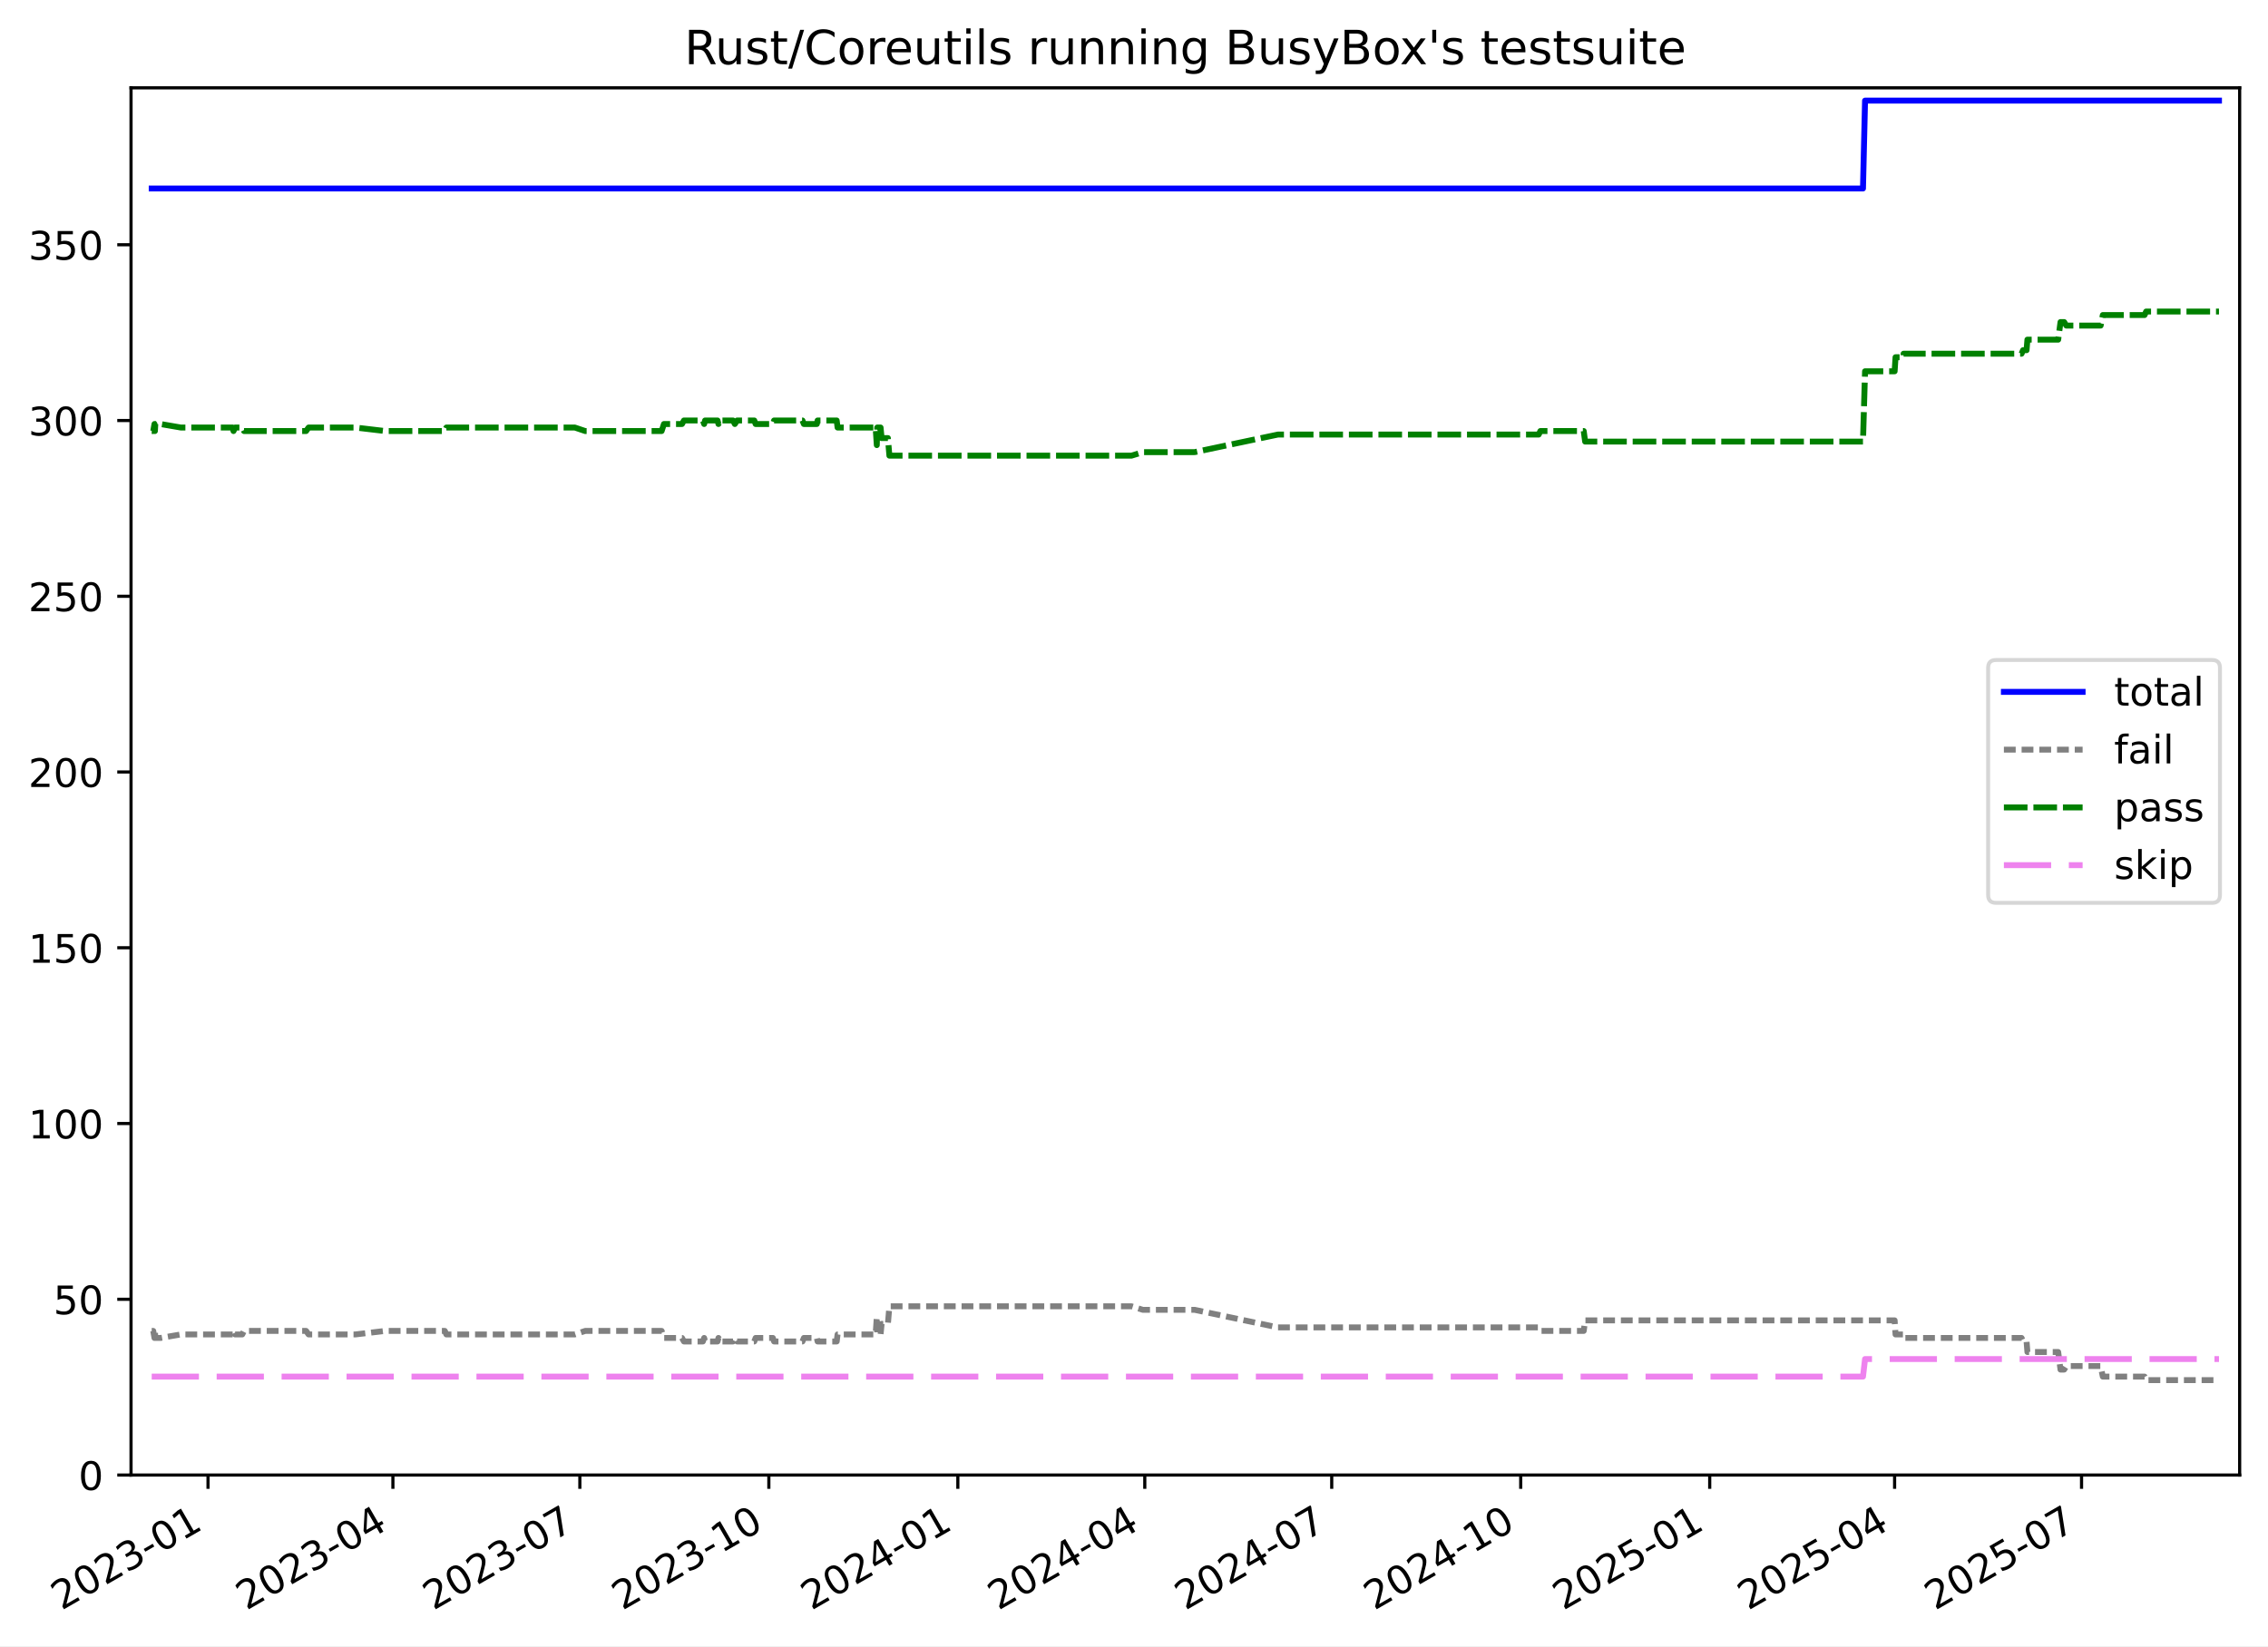
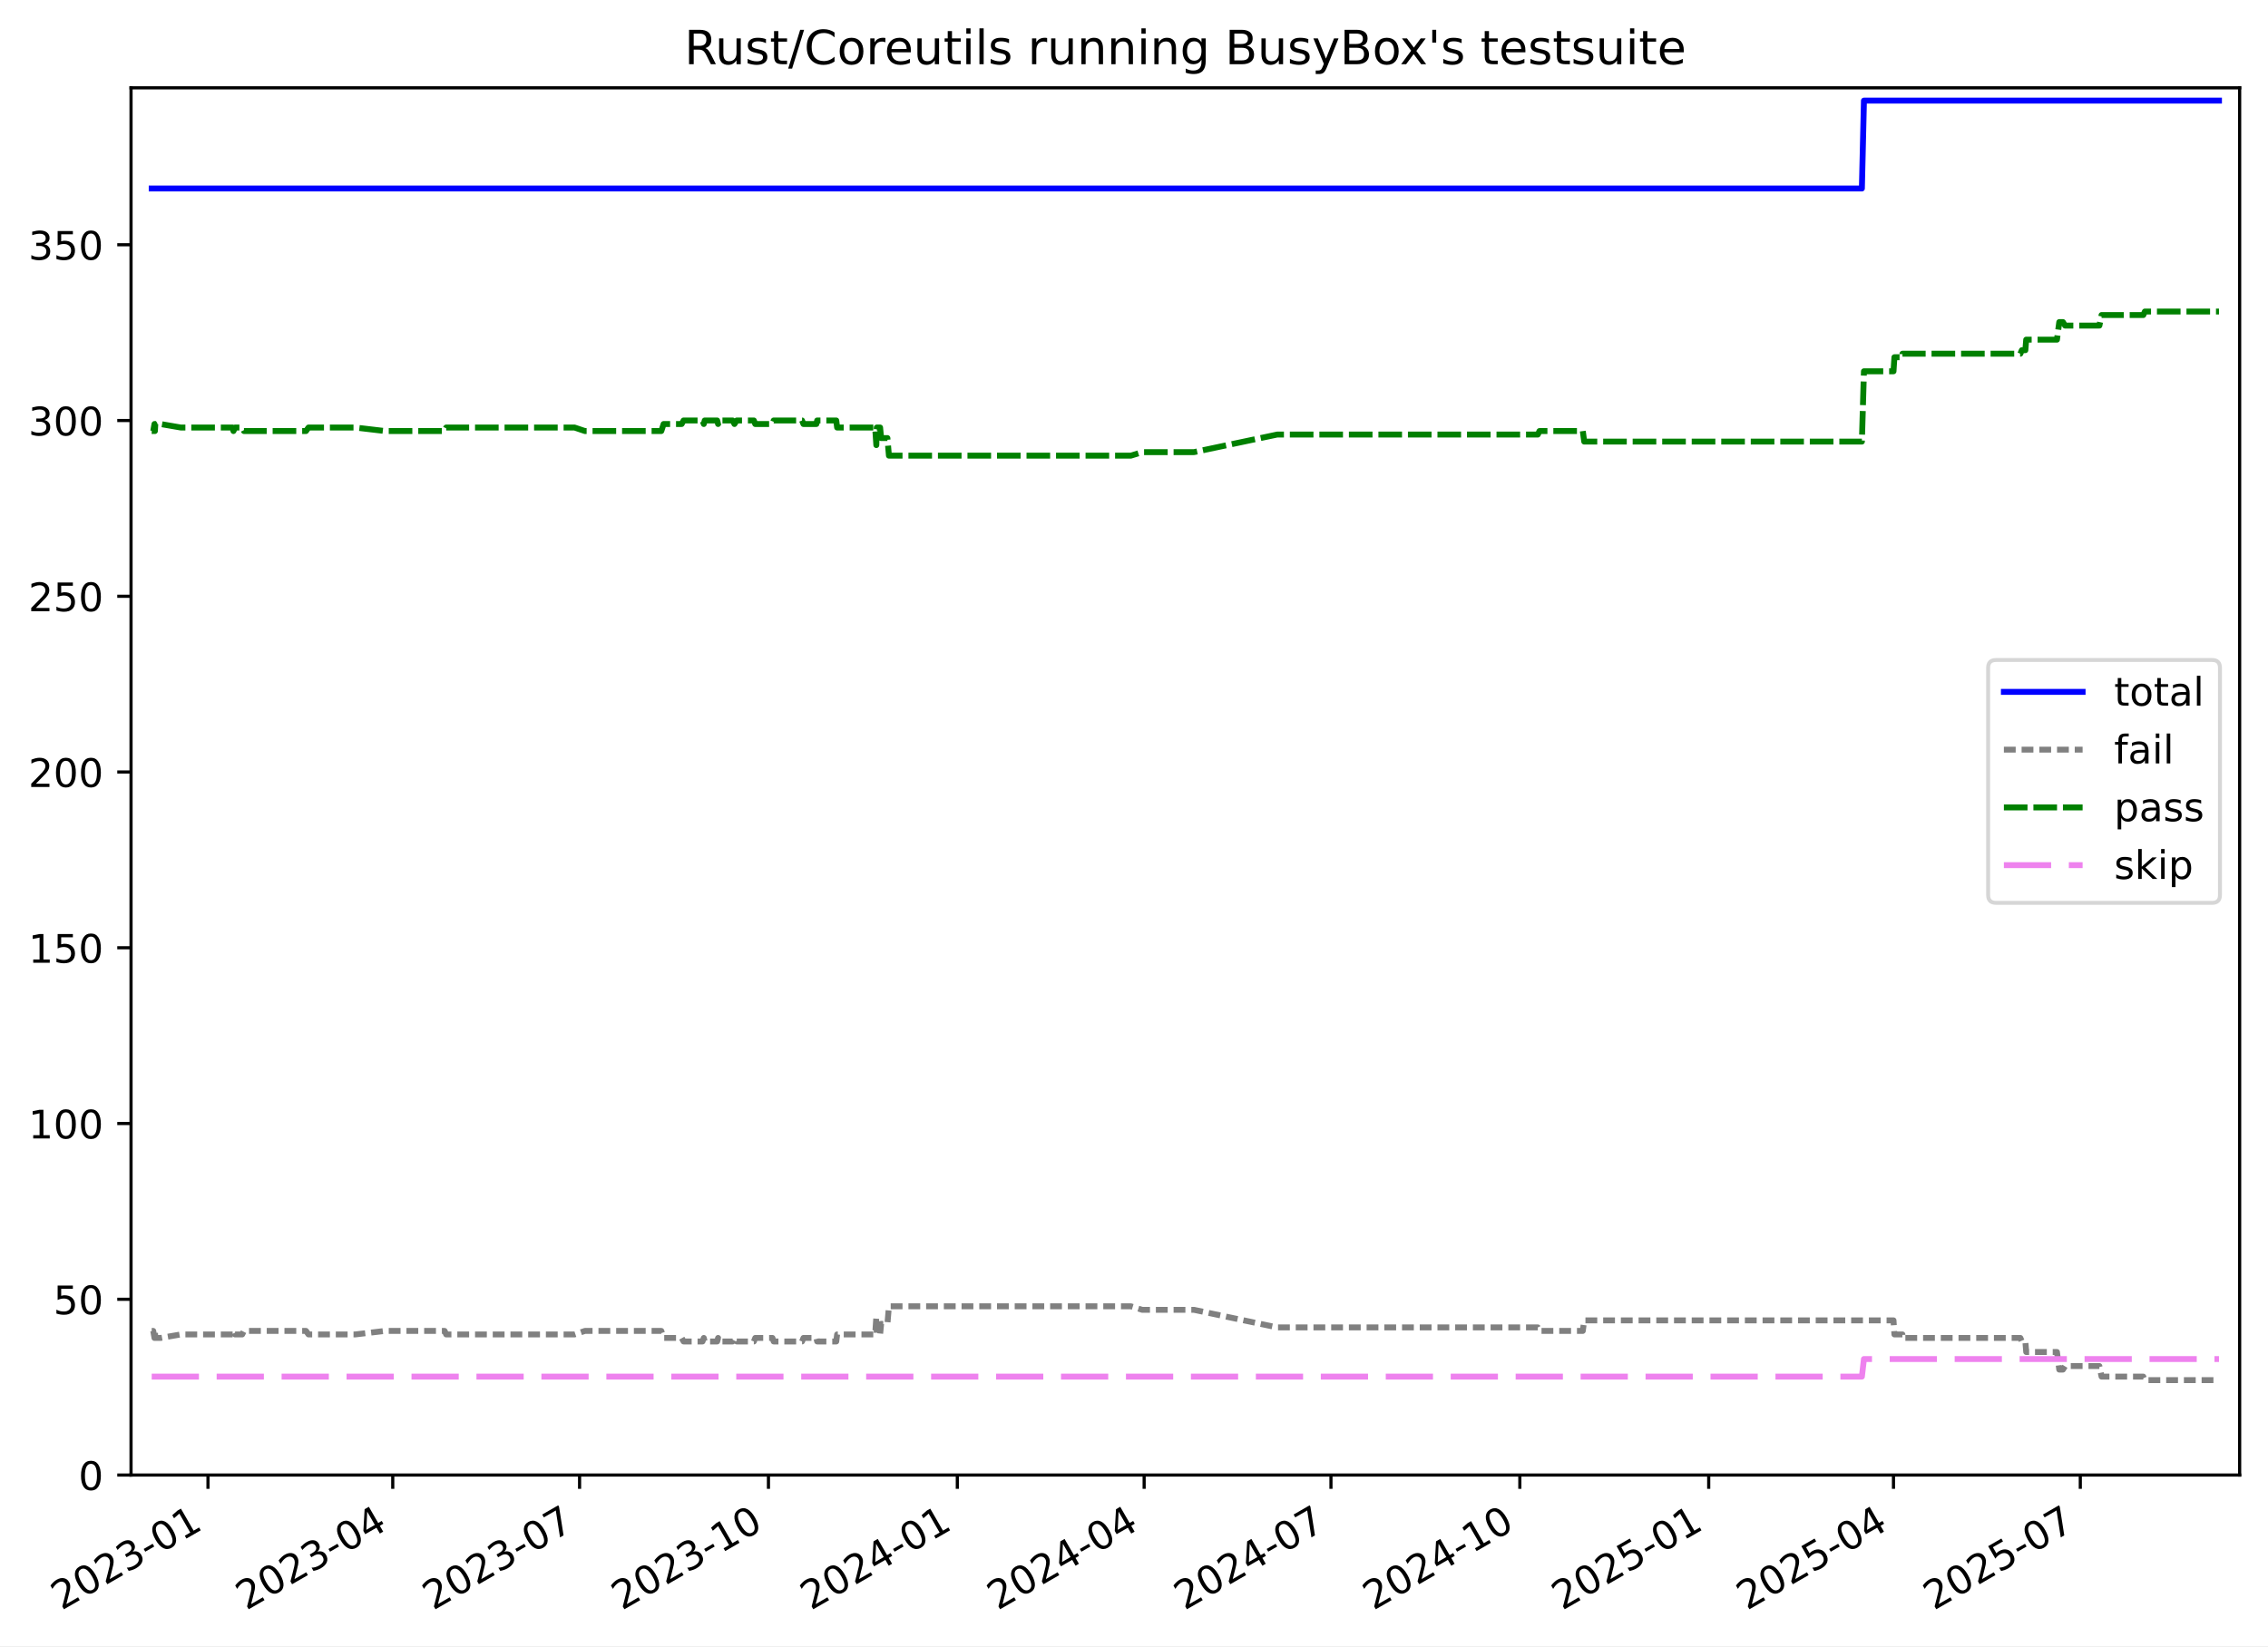
<svg xmlns="http://www.w3.org/2000/svg" xmlns:xlink="http://www.w3.org/1999/xlink" width="576.168pt" height="418.303pt" viewBox="0 0 576.168 418.303" version="1.1">
  <defs>
    <style type="text/css">*{stroke-linejoin: round; stroke-linecap: butt}</style>
  </defs>
  <g id="figure_1">
    <g id="patch_1">
      <path d="M -0 418.303  L 576.168 418.303  L 576.168 0  L -0 0  z " style="fill: #ffffff" />
    </g>
    <g id="axes_1">
      <g id="patch_2">
        <path d="M 33.288 374.83  L 568.967 374.83  L 568.967 22.318  L 33.288 22.318  z " style="fill: #ffffff" />
      </g>
      <g id="matplotlib.axis_1">
        <g id="xtick_1">
          <g id="line2d_1">
            <defs>
-               <path id="m6990b25d47" d="M 0 0  L 0 3.5  " style="stroke: #000000; stroke-width: 0.8" />
+               <path id="m000e7c665e" d="M 0 0  L 0 3.5  " style="stroke: #000000; stroke-width: 0.8" />
            </defs>
            <g>
-               <use xlink:href="#m6990b25d47" x="52.845" y="374.83" style="stroke: #000000; stroke-width: 0.8" />
+               <use xlink:href="#m000e7c665e" x="52.836" y="374.83" style="stroke: #000000; stroke-width: 0.8" />
            </g>
          </g>
          <g id="text_1">
-             <g transform="translate(15.62043 409.302) rotate(-30) scale(0.1 -0.1)">
+             <g transform="translate(15.61121 409.302) rotate(-30) scale(0.1 -0.1)">
              <defs>
                <path id="DejaVuSans-32" d="M 1228 531  L 3431 531  L 3431 0  L 469 0  L 469 531  Q 828 903 1448 1529  Q 2069 2156 2228 2338  Q 2531 2678 2651 2914  Q 2772 3150 2772 3378  Q 2772 3750 2511 3984  Q 2250 4219 1831 4219  Q 1534 4219 1204 4116  Q 875 4013 500 3803  L 500 4441  Q 881 4594 1212 4672  Q 1544 4750 1819 4750  Q 2544 4750 2975 4387  Q 3406 4025 3406 3419  Q 3406 3131 3298 2873  Q 3191 2616 2906 2266  Q 2828 2175 2409 1742  Q 1991 1309 1228 531  z " transform="scale(0.015625)" />
                <path id="DejaVuSans-30" d="M 2034 4250  Q 1547 4250 1301 3770  Q 1056 3291 1056 2328  Q 1056 1369 1301 889  Q 1547 409 2034 409  Q 2525 409 2770 889  Q 3016 1369 3016 2328  Q 3016 3291 2770 3770  Q 2525 4250 2034 4250  z M 2034 4750  Q 2819 4750 3233 4129  Q 3647 3509 3647 2328  Q 3647 1150 3233 529  Q 2819 -91 2034 -91  Q 1250 -91 836 529  Q 422 1150 422 2328  Q 422 3509 836 4129  Q 1250 4750 2034 4750  z " transform="scale(0.015625)" />
                <path id="DejaVuSans-33" d="M 2597 2516  Q 3050 2419 3304 2112  Q 3559 1806 3559 1356  Q 3559 666 3084 287  Q 2609 -91 1734 -91  Q 1441 -91 1130 -33  Q 819 25 488 141  L 488 750  Q 750 597 1062 519  Q 1375 441 1716 441  Q 2309 441 2620 675  Q 2931 909 2931 1356  Q 2931 1769 2642 2001  Q 2353 2234 1838 2234  L 1294 2234  L 1294 2753  L 1863 2753  Q 2328 2753 2575 2939  Q 2822 3125 2822 3475  Q 2822 3834 2567 4026  Q 2313 4219 1838 4219  Q 1578 4219 1281 4162  Q 984 4106 628 3988  L 628 4550  Q 988 4650 1302 4700  Q 1616 4750 1894 4750  Q 2613 4750 3031 4423  Q 3450 4097 3450 3541  Q 3450 3153 3228 2886  Q 3006 2619 2597 2516  z " transform="scale(0.015625)" />
                <path id="DejaVuSans-2d" d="M 313 2009  L 1997 2009  L 1997 1497  L 313 1497  L 313 2009  z " transform="scale(0.015625)" />
                <path id="DejaVuSans-31" d="M 794 531  L 1825 531  L 1825 4091  L 703 3866  L 703 4441  L 1819 4666  L 2450 4666  L 2450 531  L 3481 531  L 3481 0  L 794 0  L 794 531  z " transform="scale(0.015625)" />
              </defs>
              <use xlink:href="#DejaVuSans-32" />
              <use xlink:href="#DejaVuSans-30" x="63.623" />
              <use xlink:href="#DejaVuSans-32" x="127.246" />
              <use xlink:href="#DejaVuSans-33" x="190.869" />
              <use xlink:href="#DejaVuSans-2d" x="254.492" />
              <use xlink:href="#DejaVuSans-30" x="290.576" />
              <use xlink:href="#DejaVuSans-31" x="354.199" />
            </g>
          </g>
        </g>
        <g id="xtick_2">
          <g id="line2d_2">
            <g>
-               <use xlink:href="#m6990b25d47" x="99.815" y="374.83" style="stroke: #000000; stroke-width: 0.8" />
+               <use xlink:href="#m000e7c665e" x="99.775" y="374.83" style="stroke: #000000; stroke-width: 0.8" />
            </g>
          </g>
          <g id="text_2">
-             <g transform="translate(62.58971 409.302) rotate(-30) scale(0.1 -0.1)">
+             <g transform="translate(62.55026 409.302) rotate(-30) scale(0.1 -0.1)">
              <defs>
                <path id="DejaVuSans-34" d="M 2419 4116  L 825 1625  L 2419 1625  L 2419 4116  z M 2253 4666  L 3047 4666  L 3047 1625  L 3713 1625  L 3713 1100  L 3047 1100  L 3047 0  L 2419 0  L 2419 1100  L 313 1100  L 313 1709  L 2253 4666  z " transform="scale(0.015625)" />
              </defs>
              <use xlink:href="#DejaVuSans-32" />
              <use xlink:href="#DejaVuSans-30" x="63.623" />
              <use xlink:href="#DejaVuSans-32" x="127.246" />
              <use xlink:href="#DejaVuSans-33" x="190.869" />
              <use xlink:href="#DejaVuSans-2d" x="254.492" />
              <use xlink:href="#DejaVuSans-30" x="290.576" />
              <use xlink:href="#DejaVuSans-34" x="354.199" />
            </g>
          </g>
        </g>
        <g id="xtick_3">
          <g id="line2d_3">
            <g>
-               <use xlink:href="#m6990b25d47" x="147.306" y="374.83" style="stroke: #000000; stroke-width: 0.8" />
+               <use xlink:href="#m000e7c665e" x="147.236" y="374.83" style="stroke: #000000; stroke-width: 0.8" />
            </g>
          </g>
          <g id="text_3">
-             <g transform="translate(110.0809 409.302) rotate(-30) scale(0.1 -0.1)">
+             <g transform="translate(110.0108 409.302) rotate(-30) scale(0.1 -0.1)">
              <defs>
                <path id="DejaVuSans-37" d="M 525 4666  L 3525 4666  L 3525 4397  L 1831 0  L 1172 0  L 2766 4134  L 525 4134  L 525 4666  z " transform="scale(0.015625)" />
              </defs>
              <use xlink:href="#DejaVuSans-32" />
              <use xlink:href="#DejaVuSans-30" x="63.623" />
              <use xlink:href="#DejaVuSans-32" x="127.246" />
              <use xlink:href="#DejaVuSans-33" x="190.869" />
              <use xlink:href="#DejaVuSans-2d" x="254.492" />
              <use xlink:href="#DejaVuSans-30" x="290.576" />
              <use xlink:href="#DejaVuSans-37" x="354.199" />
            </g>
          </g>
        </g>
        <g id="xtick_4">
          <g id="line2d_4">
            <g>
-               <use xlink:href="#m6990b25d47" x="195.319" y="374.83" style="stroke: #000000; stroke-width: 0.8" />
+               <use xlink:href="#m000e7c665e" x="195.218" y="374.83" style="stroke: #000000; stroke-width: 0.8" />
            </g>
          </g>
          <g id="text_4">
-             <g transform="translate(158.0939 409.302) rotate(-30) scale(0.1 -0.1)">
+             <g transform="translate(157.993 409.302) rotate(-30) scale(0.1 -0.1)">
              <use xlink:href="#DejaVuSans-32" />
              <use xlink:href="#DejaVuSans-30" x="63.623" />
              <use xlink:href="#DejaVuSans-32" x="127.246" />
              <use xlink:href="#DejaVuSans-33" x="190.869" />
              <use xlink:href="#DejaVuSans-2d" x="254.492" />
              <use xlink:href="#DejaVuSans-31" x="290.576" />
              <use xlink:href="#DejaVuSans-30" x="354.199" />
            </g>
          </g>
        </g>
        <g id="xtick_5">
          <g id="line2d_5">
            <g>
-               <use xlink:href="#m6990b25d47" x="243.332" y="374.83" style="stroke: #000000; stroke-width: 0.8" />
+               <use xlink:href="#m000e7c665e" x="243.2" y="374.83" style="stroke: #000000; stroke-width: 0.8" />
            </g>
          </g>
          <g id="text_5">
-             <g transform="translate(206.107 409.302) rotate(-30) scale(0.1 -0.1)">
+             <g transform="translate(205.9751 409.302) rotate(-30) scale(0.1 -0.1)">
              <use xlink:href="#DejaVuSans-32" />
              <use xlink:href="#DejaVuSans-30" x="63.623" />
              <use xlink:href="#DejaVuSans-32" x="127.246" />
              <use xlink:href="#DejaVuSans-34" x="190.869" />
              <use xlink:href="#DejaVuSans-2d" x="254.492" />
              <use xlink:href="#DejaVuSans-30" x="290.576" />
              <use xlink:href="#DejaVuSans-31" x="354.199" />
            </g>
          </g>
        </g>
        <g id="xtick_6">
          <g id="line2d_6">
            <g>
-               <use xlink:href="#m6990b25d47" x="290.823" y="374.83" style="stroke: #000000; stroke-width: 0.8" />
+               <use xlink:href="#m000e7c665e" x="290.661" y="374.83" style="stroke: #000000; stroke-width: 0.8" />
            </g>
          </g>
          <g id="text_6">
-             <g transform="translate(253.5981 409.302) rotate(-30) scale(0.1 -0.1)">
+             <g transform="translate(253.4357 409.302) rotate(-30) scale(0.1 -0.1)">
              <use xlink:href="#DejaVuSans-32" />
              <use xlink:href="#DejaVuSans-30" x="63.623" />
              <use xlink:href="#DejaVuSans-32" x="127.246" />
              <use xlink:href="#DejaVuSans-34" x="190.869" />
              <use xlink:href="#DejaVuSans-2d" x="254.492" />
              <use xlink:href="#DejaVuSans-30" x="290.576" />
              <use xlink:href="#DejaVuSans-34" x="354.199" />
            </g>
          </g>
        </g>
        <g id="xtick_7">
          <g id="line2d_7">
            <g>
-               <use xlink:href="#m6990b25d47" x="338.314" y="374.83" style="stroke: #000000; stroke-width: 0.8" />
+               <use xlink:href="#m000e7c665e" x="338.121" y="374.83" style="stroke: #000000; stroke-width: 0.8" />
            </g>
          </g>
          <g id="text_7">
-             <g transform="translate(301.0893 409.302) rotate(-30) scale(0.1 -0.1)">
+             <g transform="translate(300.8963 409.302) rotate(-30) scale(0.1 -0.1)">
              <use xlink:href="#DejaVuSans-32" />
              <use xlink:href="#DejaVuSans-30" x="63.623" />
              <use xlink:href="#DejaVuSans-32" x="127.246" />
              <use xlink:href="#DejaVuSans-34" x="190.869" />
              <use xlink:href="#DejaVuSans-2d" x="254.492" />
              <use xlink:href="#DejaVuSans-30" x="290.576" />
              <use xlink:href="#DejaVuSans-37" x="354.199" />
            </g>
          </g>
        </g>
        <g id="xtick_8">
          <g id="line2d_8">
            <g>
-               <use xlink:href="#m6990b25d47" x="386.327" y="374.83" style="stroke: #000000; stroke-width: 0.8" />
+               <use xlink:href="#m000e7c665e" x="386.103" y="374.83" style="stroke: #000000; stroke-width: 0.8" />
            </g>
          </g>
          <g id="text_8">
-             <g transform="translate(349.1024 409.302) rotate(-30) scale(0.1 -0.1)">
+             <g transform="translate(348.8784 409.302) rotate(-30) scale(0.1 -0.1)">
              <use xlink:href="#DejaVuSans-32" />
              <use xlink:href="#DejaVuSans-30" x="63.623" />
              <use xlink:href="#DejaVuSans-32" x="127.246" />
              <use xlink:href="#DejaVuSans-34" x="190.869" />
              <use xlink:href="#DejaVuSans-2d" x="254.492" />
              <use xlink:href="#DejaVuSans-31" x="290.576" />
              <use xlink:href="#DejaVuSans-30" x="354.199" />
            </g>
          </g>
        </g>
        <g id="xtick_9">
          <g id="line2d_9">
            <g>
-               <use xlink:href="#m6990b25d47" x="434.34" y="374.83" style="stroke: #000000; stroke-width: 0.8" />
+               <use xlink:href="#m000e7c665e" x="434.085" y="374.83" style="stroke: #000000; stroke-width: 0.8" />
            </g>
          </g>
          <g id="text_9">
-             <g transform="translate(397.1154 409.302) rotate(-30) scale(0.1 -0.1)">
+             <g transform="translate(396.8606 409.302) rotate(-30) scale(0.1 -0.1)">
              <defs>
                <path id="DejaVuSans-35" d="M 691 4666  L 3169 4666  L 3169 4134  L 1269 4134  L 1269 2991  Q 1406 3038 1543 3061  Q 1681 3084 1819 3084  Q 2600 3084 3056 2656  Q 3513 2228 3513 1497  Q 3513 744 3044 326  Q 2575 -91 1722 -91  Q 1428 -91 1123 -41  Q 819 9 494 109  L 494 744  Q 775 591 1075 516  Q 1375 441 1709 441  Q 2250 441 2565 725  Q 2881 1009 2881 1497  Q 2881 1984 2565 2268  Q 2250 2553 1709 2553  Q 1456 2553 1204 2497  Q 953 2441 691 2322  L 691 4666  z " transform="scale(0.015625)" />
              </defs>
              <use xlink:href="#DejaVuSans-32" />
              <use xlink:href="#DejaVuSans-30" x="63.623" />
              <use xlink:href="#DejaVuSans-32" x="127.246" />
              <use xlink:href="#DejaVuSans-35" x="190.869" />
              <use xlink:href="#DejaVuSans-2d" x="254.492" />
              <use xlink:href="#DejaVuSans-30" x="290.576" />
              <use xlink:href="#DejaVuSans-31" x="354.199" />
            </g>
          </g>
        </g>
        <g id="xtick_10">
          <g id="line2d_10">
            <g>
-               <use xlink:href="#m6990b25d47" x="481.31" y="374.83" style="stroke: #000000; stroke-width: 0.8" />
+               <use xlink:href="#m000e7c665e" x="481.024" y="374.83" style="stroke: #000000; stroke-width: 0.8" />
            </g>
          </g>
          <g id="text_10">
-             <g transform="translate(444.0847 409.302) rotate(-30) scale(0.1 -0.1)">
+             <g transform="translate(443.7996 409.302) rotate(-30) scale(0.1 -0.1)">
              <use xlink:href="#DejaVuSans-32" />
              <use xlink:href="#DejaVuSans-30" x="63.623" />
              <use xlink:href="#DejaVuSans-32" x="127.246" />
              <use xlink:href="#DejaVuSans-35" x="190.869" />
              <use xlink:href="#DejaVuSans-2d" x="254.492" />
              <use xlink:href="#DejaVuSans-30" x="290.576" />
              <use xlink:href="#DejaVuSans-34" x="354.199" />
            </g>
          </g>
        </g>
        <g id="xtick_11">
          <g id="line2d_11">
            <g>
-               <use xlink:href="#m6990b25d47" x="528.801" y="374.83" style="stroke: #000000; stroke-width: 0.8" />
+               <use xlink:href="#m000e7c665e" x="528.485" y="374.83" style="stroke: #000000; stroke-width: 0.8" />
            </g>
          </g>
          <g id="text_11">
-             <g transform="translate(491.5759 409.302) rotate(-30) scale(0.1 -0.1)">
+             <g transform="translate(491.2602 409.302) rotate(-30) scale(0.1 -0.1)">
              <use xlink:href="#DejaVuSans-32" />
              <use xlink:href="#DejaVuSans-30" x="63.623" />
              <use xlink:href="#DejaVuSans-32" x="127.246" />
              <use xlink:href="#DejaVuSans-35" x="190.869" />
              <use xlink:href="#DejaVuSans-2d" x="254.492" />
              <use xlink:href="#DejaVuSans-30" x="290.576" />
              <use xlink:href="#DejaVuSans-37" x="354.199" />
            </g>
          </g>
        </g>
      </g>
      <g id="matplotlib.axis_2">
        <g id="ytick_1">
          <g id="line2d_12">
            <defs>
-               <path id="m99835e30c4" d="M 0 0  L -3.5 0  " style="stroke: #000000; stroke-width: 0.8" />
+               <path id="ma8203169ca" d="M 0 0  L -3.5 0  " style="stroke: #000000; stroke-width: 0.8" />
            </defs>
            <g>
-               <use xlink:href="#m99835e30c4" x="33.288" y="374.83" style="stroke: #000000; stroke-width: 0.8" />
+               <use xlink:href="#ma8203169ca" x="33.288" y="374.83" style="stroke: #000000; stroke-width: 0.8" />
            </g>
          </g>
          <g id="text_12">
            <g transform="translate(19.925 378.6293) scale(0.1 -0.1)">
              <use xlink:href="#DejaVuSans-30" />
            </g>
          </g>
        </g>
        <g id="ytick_2">
          <g id="line2d_13">
            <g>
-               <use xlink:href="#m99835e30c4" x="33.288" y="330.168" style="stroke: #000000; stroke-width: 0.8" />
+               <use xlink:href="#ma8203169ca" x="33.288" y="330.168" style="stroke: #000000; stroke-width: 0.8" />
            </g>
          </g>
          <g id="text_13">
            <g transform="translate(13.5625 333.9669) scale(0.1 -0.1)">
              <use xlink:href="#DejaVuSans-35" />
              <use xlink:href="#DejaVuSans-30" x="63.623" />
            </g>
          </g>
        </g>
        <g id="ytick_3">
          <g id="line2d_14">
            <g>
-               <use xlink:href="#m99835e30c4" x="33.288" y="285.505" style="stroke: #000000; stroke-width: 0.8" />
+               <use xlink:href="#ma8203169ca" x="33.288" y="285.505" style="stroke: #000000; stroke-width: 0.8" />
            </g>
          </g>
          <g id="text_14">
            <g transform="translate(7.2 289.3044) scale(0.1 -0.1)">
              <use xlink:href="#DejaVuSans-31" />
              <use xlink:href="#DejaVuSans-30" x="63.623" />
              <use xlink:href="#DejaVuSans-30" x="127.246" />
            </g>
          </g>
        </g>
        <g id="ytick_4">
          <g id="line2d_15">
            <g>
-               <use xlink:href="#m99835e30c4" x="33.288" y="240.843" style="stroke: #000000; stroke-width: 0.8" />
+               <use xlink:href="#ma8203169ca" x="33.288" y="240.843" style="stroke: #000000; stroke-width: 0.8" />
            </g>
          </g>
          <g id="text_15">
            <g transform="translate(7.2 244.6419) scale(0.1 -0.1)">
              <use xlink:href="#DejaVuSans-31" />
              <use xlink:href="#DejaVuSans-35" x="63.623" />
              <use xlink:href="#DejaVuSans-30" x="127.246" />
            </g>
          </g>
        </g>
        <g id="ytick_5">
          <g id="line2d_16">
            <g>
-               <use xlink:href="#m99835e30c4" x="33.288" y="196.18" style="stroke: #000000; stroke-width: 0.8" />
+               <use xlink:href="#ma8203169ca" x="33.288" y="196.18" style="stroke: #000000; stroke-width: 0.8" />
            </g>
          </g>
          <g id="text_16">
            <g transform="translate(7.2 199.9794) scale(0.1 -0.1)">
              <use xlink:href="#DejaVuSans-32" />
              <use xlink:href="#DejaVuSans-30" x="63.623" />
              <use xlink:href="#DejaVuSans-30" x="127.246" />
            </g>
          </g>
        </g>
        <g id="ytick_6">
          <g id="line2d_17">
            <g>
-               <use xlink:href="#m99835e30c4" x="33.288" y="151.518" style="stroke: #000000; stroke-width: 0.8" />
+               <use xlink:href="#ma8203169ca" x="33.288" y="151.518" style="stroke: #000000; stroke-width: 0.8" />
            </g>
          </g>
          <g id="text_17">
            <g transform="translate(7.2 155.317) scale(0.1 -0.1)">
              <use xlink:href="#DejaVuSans-32" />
              <use xlink:href="#DejaVuSans-35" x="63.623" />
              <use xlink:href="#DejaVuSans-30" x="127.246" />
            </g>
          </g>
        </g>
        <g id="ytick_7">
          <g id="line2d_18">
            <g>
-               <use xlink:href="#m99835e30c4" x="33.288" y="106.855" style="stroke: #000000; stroke-width: 0.8" />
+               <use xlink:href="#ma8203169ca" x="33.288" y="106.855" style="stroke: #000000; stroke-width: 0.8" />
            </g>
          </g>
          <g id="text_18">
            <g transform="translate(7.2 110.6545) scale(0.1 -0.1)">
              <use xlink:href="#DejaVuSans-33" />
              <use xlink:href="#DejaVuSans-30" x="63.623" />
              <use xlink:href="#DejaVuSans-30" x="127.246" />
            </g>
          </g>
        </g>
        <g id="ytick_8">
          <g id="line2d_19">
            <g>
-               <use xlink:href="#m99835e30c4" x="33.288" y="62.193" style="stroke: #000000; stroke-width: 0.8" />
+               <use xlink:href="#ma8203169ca" x="33.288" y="62.193" style="stroke: #000000; stroke-width: 0.8" />
            </g>
          </g>
          <g id="text_19">
            <g transform="translate(7.2 65.992) scale(0.1 -0.1)">
              <use xlink:href="#DejaVuSans-33" />
              <use xlink:href="#DejaVuSans-35" x="63.623" />
              <use xlink:href="#DejaVuSans-30" x="127.246" />
            </g>
          </g>
        </g>
      </g>
      <g id="line2d_20">
-         <path d="M 38.539 47.901  L 473.277 47.901  L 473.801 25.57  L 563.716 25.57  L 563.716 25.57  " clip-path="url(#pf3c9585a5b)" style="fill: none; stroke: #0000ff; stroke-width: 1.5; stroke-linecap: square" />
+         <path d="M 38.539 47.901  L 472.997 47.901  L 473.52 25.57  L 563.716 25.57  L 563.716 25.57  " clip-path="url(#p8868b3f6dc)" style="fill: none; stroke: #0000ff; stroke-width: 1.5; stroke-linecap: square" />
      </g>
      <g id="line2d_21">
-         <path d="M 38.539 338.207  L 38.927 338.207  L 39.244 339.993  L 39.355 338.207  L 39.453 339.993  L 40.776 339.993  L 45.942 339.1  L 59.113 339.1  L 59.32 338.207  L 59.729 339.1  L 61.539 339.1  L 61.99 338.207  L 77.759 338.207  L 78.404 339.1  L 90.287 339.1  L 97.848 338.207  L 112.995 338.207  L 113.402 339.1  L 146.026 339.1  L 148.669 338.207  L 168.082 338.207  L 168.669 339.993  L 173.258 339.993  L 173.751 340.887  L 178.559 340.887  L 178.886 339.993  L 179.119 340.887  L 182.28 340.887  L 182.52 339.993  L 182.771 340.887  L 186.214 340.887  L 186.679 339.993  L 187.261 340.887  L 191.619 340.887  L 191.961 339.993  L 196.337 339.993  L 196.652 340.887  L 203.862 340.887  L 204.217 339.993  L 207.506 339.993  L 207.704 340.887  L 212.557 340.887  L 212.777 339.1  L 222.45 339.1  L 222.744 334.634  L 222.858 339.1  L 223.704 339.1  L 223.963 336.42  L 225.564 336.42  L 225.944 331.954  L 287.449 331.954  L 290.341 332.847  L 303.492 332.847  L 324.645 337.314  L 390.896 337.314  L 391.322 338.207  L 402.332 338.207  L 402.694 335.527  L 481.317 335.527  L 481.547 339.1  L 483.577 339.1  L 483.595 339.993  L 513.562 339.993  L 513.939 340.887  L 514.832 340.887  L 515.047 343.566  L 522.866 343.566  L 523.454 348.033  L 524.383 348.033  L 524.934 347.139  L 533.651 347.139  L 534.205 349.819  L 544.812 349.819  L 545.217 350.712  L 563.716 350.712  L 563.716 350.712  " clip-path="url(#pf3c9585a5b)" style="fill: none; stroke-dasharray: 3,1.5; stroke-dashoffset: 0; stroke: #808080; stroke-width: 1.5" />
+         <path d="M 38.539 338.207  L 38.927 338.207  L 39.243 339.993  L 39.355 338.207  L 39.452 339.993  L 40.775 339.993  L 45.938 339.1  L 59.1 339.1  L 59.307 338.207  L 59.716 339.1  L 61.524 339.1  L 61.975 338.207  L 77.733 338.207  L 78.379 339.1  L 90.254 339.1  L 97.81 338.207  L 112.948 338.207  L 113.354 339.1  L 145.957 339.1  L 148.598 338.207  L 167.999 338.207  L 168.585 339.993  L 173.171 339.993  L 173.664 340.887  L 178.469 340.887  L 178.795 339.993  L 179.028 340.887  L 182.188 340.887  L 182.427 339.993  L 182.678 340.887  L 186.119 340.887  L 186.584 339.993  L 187.165 340.887  L 191.52 340.887  L 191.862 339.993  L 196.235 339.993  L 196.55 340.887  L 203.756 340.887  L 204.11 339.993  L 207.397 339.993  L 207.595 340.887  L 212.445 340.887  L 212.664 339.1  L 222.331 339.1  L 222.625 334.634  L 222.74 339.1  L 223.585 339.1  L 223.843 336.42  L 225.444 336.42  L 225.824 331.954  L 287.289 331.954  L 290.178 332.847  L 303.321 332.847  L 324.46 337.314  L 390.669 337.314  L 391.095 338.207  L 402.097 338.207  L 402.46 335.527  L 481.032 335.527  L 481.261 339.1  L 483.29 339.1  L 483.309 339.993  L 513.256 339.993  L 513.633 340.887  L 514.525 340.887  L 514.741 343.566  L 522.554 343.566  L 523.142 348.033  L 524.07 348.033  L 524.621 347.139  L 533.333 347.139  L 533.886 349.819  L 544.486 349.819  L 544.891 350.712  L 563.716 350.712  L 563.716 350.712  " clip-path="url(#p8868b3f6dc)" style="fill: none; stroke-dasharray: 3,1.5; stroke-dashoffset: 0; stroke: #808080; stroke-width: 1.5" />
      </g>
      <g id="line2d_22">
-         <path d="M 38.539 109.535  L 38.927 109.535  L 39.244 107.749  L 39.355 109.535  L 39.453 107.749  L 40.776 107.749  L 45.942 108.642  L 59.113 108.642  L 59.32 109.535  L 59.729 108.642  L 61.539 108.642  L 61.99 109.535  L 77.759 109.535  L 78.404 108.642  L 90.287 108.642  L 97.848 109.535  L 112.995 109.535  L 113.402 108.642  L 146.026 108.642  L 148.669 109.535  L 168.082 109.535  L 168.669 107.749  L 173.258 107.749  L 173.751 106.855  L 178.559 106.855  L 178.886 107.749  L 179.119 106.855  L 182.28 106.855  L 182.52 107.749  L 182.771 106.855  L 186.214 106.855  L 186.679 107.749  L 187.261 106.855  L 191.619 106.855  L 191.961 107.749  L 196.337 107.749  L 196.652 106.855  L 203.862 106.855  L 204.217 107.749  L 207.506 107.749  L 207.704 106.855  L 212.557 106.855  L 212.777 108.642  L 222.45 108.642  L 222.744 113.108  L 222.858 108.642  L 223.704 108.642  L 223.963 111.322  L 225.564 111.322  L 225.944 115.788  L 287.449 115.788  L 290.341 114.895  L 303.492 114.895  L 324.645 110.428  L 390.896 110.428  L 391.322 109.535  L 402.332 109.535  L 402.694 112.215  L 473.277 112.215  L 473.801 94.35  L 481.317 94.35  L 481.547 90.777  L 483.577 90.777  L 483.595 89.884  L 513.562 89.884  L 513.939 88.99  L 514.832 88.99  L 515.047 86.311  L 522.866 86.311  L 523.454 81.844  L 524.383 81.844  L 524.934 82.738  L 533.651 82.738  L 534.205 80.058  L 544.812 80.058  L 545.217 79.165  L 563.716 79.165  L 563.716 79.165  " clip-path="url(#pf3c9585a5b)" style="fill: none; stroke-dasharray: 6,1.5; stroke-dashoffset: 0; stroke: #008000; stroke-width: 1.5" />
+         <path d="M 38.539 109.535  L 38.927 109.535  L 39.243 107.749  L 39.355 109.535  L 39.452 107.749  L 40.775 107.749  L 45.938 108.642  L 59.1 108.642  L 59.307 109.535  L 59.716 108.642  L 61.524 108.642  L 61.975 109.535  L 77.733 109.535  L 78.379 108.642  L 90.254 108.642  L 97.81 109.535  L 112.948 109.535  L 113.354 108.642  L 145.957 108.642  L 148.598 109.535  L 167.999 109.535  L 168.585 107.749  L 173.171 107.749  L 173.664 106.855  L 178.469 106.855  L 178.795 107.749  L 179.028 106.855  L 182.188 106.855  L 182.427 107.749  L 182.678 106.855  L 186.119 106.855  L 186.584 107.749  L 187.165 106.855  L 191.52 106.855  L 191.862 107.749  L 196.235 107.749  L 196.55 106.855  L 203.756 106.855  L 204.11 107.749  L 207.397 107.749  L 207.595 106.855  L 212.445 106.855  L 212.664 108.642  L 222.331 108.642  L 222.625 113.108  L 222.74 108.642  L 223.585 108.642  L 223.843 111.322  L 225.444 111.322  L 225.824 115.788  L 287.289 115.788  L 290.178 114.895  L 303.321 114.895  L 324.46 110.428  L 390.669 110.428  L 391.095 109.535  L 402.097 109.535  L 402.46 112.215  L 472.997 112.215  L 473.52 94.35  L 481.032 94.35  L 481.261 90.777  L 483.29 90.777  L 483.309 89.884  L 513.256 89.884  L 513.633 88.99  L 514.525 88.99  L 514.741 86.311  L 522.554 86.311  L 523.142 81.844  L 524.07 81.844  L 524.621 82.738  L 533.333 82.738  L 533.886 80.058  L 544.486 80.058  L 544.891 79.165  L 563.716 79.165  L 563.716 79.165  " clip-path="url(#p8868b3f6dc)" style="fill: none; stroke-dasharray: 6,1.5; stroke-dashoffset: 0; stroke: #008000; stroke-width: 1.5" />
      </g>
      <g id="line2d_23">
-         <path d="M 38.539 349.819  L 473.277 349.819  L 473.801 345.353  L 563.716 345.353  L 563.716 345.353  " clip-path="url(#pf3c9585a5b)" style="fill: none; stroke-dasharray: 12,4.5; stroke-dashoffset: 0; stroke: #ee82ee; stroke-width: 1.5" />
+         <path d="M 38.539 349.819  L 472.997 349.819  L 473.52 345.353  L 563.716 345.353  L 563.716 345.353  " clip-path="url(#p8868b3f6dc)" style="fill: none; stroke-dasharray: 12,4.5; stroke-dashoffset: 0; stroke: #ee82ee; stroke-width: 1.5" />
      </g>
      <g id="patch_3">
        <path d="M 33.288 374.83  L 33.288 22.318  " style="fill: none; stroke: #000000; stroke-width: 0.8; stroke-linejoin: miter; stroke-linecap: square" />
      </g>
      <g id="patch_4">
        <path d="M 568.967 374.83  L 568.967 22.318  " style="fill: none; stroke: #000000; stroke-width: 0.8; stroke-linejoin: miter; stroke-linecap: square" />
      </g>
      <g id="patch_5">
        <path d="M 33.288 374.83  L 568.967 374.83  " style="fill: none; stroke: #000000; stroke-width: 0.8; stroke-linejoin: miter; stroke-linecap: square" />
      </g>
      <g id="patch_6">
        <path d="M 33.288 22.318  L 568.967 22.318  " style="fill: none; stroke: #000000; stroke-width: 0.8; stroke-linejoin: miter; stroke-linecap: square" />
      </g>
      <g id="text_20">
        <g transform="translate(173.8722 16.31812) scale(0.12 -0.12)">
          <defs>
            <path id="DejaVuSans-52" d="M 2841 2188  Q 3044 2119 3236 1894  Q 3428 1669 3622 1275  L 4263 0  L 3584 0  L 2988 1197  Q 2756 1666 2539 1819  Q 2322 1972 1947 1972  L 1259 1972  L 1259 0  L 628 0  L 628 4666  L 2053 4666  Q 2853 4666 3247 4331  Q 3641 3997 3641 3322  Q 3641 2881 3436 2590  Q 3231 2300 2841 2188  z M 1259 4147  L 1259 2491  L 2053 2491  Q 2509 2491 2742 2702  Q 2975 2913 2975 3322  Q 2975 3731 2742 3939  Q 2509 4147 2053 4147  L 1259 4147  z " transform="scale(0.015625)" />
            <path id="DejaVuSans-75" d="M 544 1381  L 544 3500  L 1119 3500  L 1119 1403  Q 1119 906 1312 657  Q 1506 409 1894 409  Q 2359 409 2629 706  Q 2900 1003 2900 1516  L 2900 3500  L 3475 3500  L 3475 0  L 2900 0  L 2900 538  Q 2691 219 2414 64  Q 2138 -91 1772 -91  Q 1169 -91 856 284  Q 544 659 544 1381  z M 1991 3584  L 1991 3584  z " transform="scale(0.015625)" />
            <path id="DejaVuSans-73" d="M 2834 3397  L 2834 2853  Q 2591 2978 2328 3040  Q 2066 3103 1784 3103  Q 1356 3103 1142 2972  Q 928 2841 928 2578  Q 928 2378 1081 2264  Q 1234 2150 1697 2047  L 1894 2003  Q 2506 1872 2764 1633  Q 3022 1394 3022 966  Q 3022 478 2636 193  Q 2250 -91 1575 -91  Q 1294 -91 989 -36  Q 684 19 347 128  L 347 722  Q 666 556 975 473  Q 1284 391 1588 391  Q 1994 391 2212 530  Q 2431 669 2431 922  Q 2431 1156 2273 1281  Q 2116 1406 1581 1522  L 1381 1569  Q 847 1681 609 1914  Q 372 2147 372 2553  Q 372 3047 722 3315  Q 1072 3584 1716 3584  Q 2034 3584 2315 3537  Q 2597 3491 2834 3397  z " transform="scale(0.015625)" />
            <path id="DejaVuSans-74" d="M 1172 4494  L 1172 3500  L 2356 3500  L 2356 3053  L 1172 3053  L 1172 1153  Q 1172 725 1289 603  Q 1406 481 1766 481  L 2356 481  L 2356 0  L 1766 0  Q 1100 0 847 248  Q 594 497 594 1153  L 594 3053  L 172 3053  L 172 3500  L 594 3500  L 594 4494  L 1172 4494  z " transform="scale(0.015625)" />
            <path id="DejaVuSans-2f" d="M 1625 4666  L 2156 4666  L 531 -594  L 0 -594  L 1625 4666  z " transform="scale(0.015625)" />
            <path id="DejaVuSans-43" d="M 4122 4306  L 4122 3641  Q 3803 3938 3442 4084  Q 3081 4231 2675 4231  Q 1875 4231 1450 3742  Q 1025 3253 1025 2328  Q 1025 1406 1450 917  Q 1875 428 2675 428  Q 3081 428 3442 575  Q 3803 722 4122 1019  L 4122 359  Q 3791 134 3420 21  Q 3050 -91 2638 -91  Q 1578 -91 968 557  Q 359 1206 359 2328  Q 359 3453 968 4101  Q 1578 4750 2638 4750  Q 3056 4750 3426 4639  Q 3797 4528 4122 4306  z " transform="scale(0.015625)" />
            <path id="DejaVuSans-6f" d="M 1959 3097  Q 1497 3097 1228 2736  Q 959 2375 959 1747  Q 959 1119 1226 758  Q 1494 397 1959 397  Q 2419 397 2687 759  Q 2956 1122 2956 1747  Q 2956 2369 2687 2733  Q 2419 3097 1959 3097  z M 1959 3584  Q 2709 3584 3137 3096  Q 3566 2609 3566 1747  Q 3566 888 3137 398  Q 2709 -91 1959 -91  Q 1206 -91 779 398  Q 353 888 353 1747  Q 353 2609 779 3096  Q 1206 3584 1959 3584  z " transform="scale(0.015625)" />
            <path id="DejaVuSans-72" d="M 2631 2963  Q 2534 3019 2420 3045  Q 2306 3072 2169 3072  Q 1681 3072 1420 2755  Q 1159 2438 1159 1844  L 1159 0  L 581 0  L 581 3500  L 1159 3500  L 1159 2956  Q 1341 3275 1631 3429  Q 1922 3584 2338 3584  Q 2397 3584 2469 3576  Q 2541 3569 2628 3553  L 2631 2963  z " transform="scale(0.015625)" />
            <path id="DejaVuSans-65" d="M 3597 1894  L 3597 1613  L 953 1613  Q 991 1019 1311 708  Q 1631 397 2203 397  Q 2534 397 2845 478  Q 3156 559 3463 722  L 3463 178  Q 3153 47 2828 -22  Q 2503 -91 2169 -91  Q 1331 -91 842 396  Q 353 884 353 1716  Q 353 2575 817 3079  Q 1281 3584 2069 3584  Q 2775 3584 3186 3129  Q 3597 2675 3597 1894  z M 3022 2063  Q 3016 2534 2758 2815  Q 2500 3097 2075 3097  Q 1594 3097 1305 2825  Q 1016 2553 972 2059  L 3022 2063  z " transform="scale(0.015625)" />
            <path id="DejaVuSans-69" d="M 603 3500  L 1178 3500  L 1178 0  L 603 0  L 603 3500  z M 603 4863  L 1178 4863  L 1178 4134  L 603 4134  L 603 4863  z " transform="scale(0.015625)" />
            <path id="DejaVuSans-6c" d="M 603 4863  L 1178 4863  L 1178 0  L 603 0  L 603 4863  z " transform="scale(0.015625)" />
            <path id="DejaVuSans-20" transform="scale(0.015625)" />
            <path id="DejaVuSans-6e" d="M 3513 2113  L 3513 0  L 2938 0  L 2938 2094  Q 2938 2591 2744 2837  Q 2550 3084 2163 3084  Q 1697 3084 1428 2787  Q 1159 2491 1159 1978  L 1159 0  L 581 0  L 581 3500  L 1159 3500  L 1159 2956  Q 1366 3272 1645 3428  Q 1925 3584 2291 3584  Q 2894 3584 3203 3211  Q 3513 2838 3513 2113  z " transform="scale(0.015625)" />
            <path id="DejaVuSans-67" d="M 2906 1791  Q 2906 2416 2648 2759  Q 2391 3103 1925 3103  Q 1463 3103 1205 2759  Q 947 2416 947 1791  Q 947 1169 1205 825  Q 1463 481 1925 481  Q 2391 481 2648 825  Q 2906 1169 2906 1791  z M 3481 434  Q 3481 -459 3084 -895  Q 2688 -1331 1869 -1331  Q 1566 -1331 1297 -1286  Q 1028 -1241 775 -1147  L 775 -588  Q 1028 -725 1275 -790  Q 1522 -856 1778 -856  Q 2344 -856 2625 -561  Q 2906 -266 2906 331  L 2906 616  Q 2728 306 2450 153  Q 2172 0 1784 0  Q 1141 0 747 490  Q 353 981 353 1791  Q 353 2603 747 3093  Q 1141 3584 1784 3584  Q 2172 3584 2450 3431  Q 2728 3278 2906 2969  L 2906 3500  L 3481 3500  L 3481 434  z " transform="scale(0.015625)" />
            <path id="DejaVuSans-42" d="M 1259 2228  L 1259 519  L 2272 519  Q 2781 519 3026 730  Q 3272 941 3272 1375  Q 3272 1813 3026 2020  Q 2781 2228 2272 2228  L 1259 2228  z M 1259 4147  L 1259 2741  L 2194 2741  Q 2656 2741 2882 2914  Q 3109 3088 3109 3444  Q 3109 3797 2882 3972  Q 2656 4147 2194 4147  L 1259 4147  z M 628 4666  L 2241 4666  Q 2963 4666 3353 4366  Q 3744 4066 3744 3513  Q 3744 3084 3544 2831  Q 3344 2578 2956 2516  Q 3422 2416 3680 2098  Q 3938 1781 3938 1306  Q 3938 681 3513 340  Q 3088 0 2303 0  L 628 0  L 628 4666  z " transform="scale(0.015625)" />
            <path id="DejaVuSans-79" d="M 2059 -325  Q 1816 -950 1584 -1140  Q 1353 -1331 966 -1331  L 506 -1331  L 506 -850  L 844 -850  Q 1081 -850 1212 -737  Q 1344 -625 1503 -206  L 1606 56  L 191 3500  L 800 3500  L 1894 763  L 2988 3500  L 3597 3500  L 2059 -325  z " transform="scale(0.015625)" />
            <path id="DejaVuSans-78" d="M 3513 3500  L 2247 1797  L 3578 0  L 2900 0  L 1881 1375  L 863 0  L 184 0  L 1544 1831  L 300 3500  L 978 3500  L 1906 2253  L 2834 3500  L 3513 3500  z " transform="scale(0.015625)" />
            <path id="DejaVuSans-27" d="M 1147 4666  L 1147 2931  L 616 2931  L 616 4666  L 1147 4666  z " transform="scale(0.015625)" />
          </defs>
          <use xlink:href="#DejaVuSans-52" />
          <use xlink:href="#DejaVuSans-75" x="64.982" />
          <use xlink:href="#DejaVuSans-73" x="128.361" />
          <use xlink:href="#DejaVuSans-74" x="180.461" />
          <use xlink:href="#DejaVuSans-2f" x="219.67" />
          <use xlink:href="#DejaVuSans-43" x="253.361" />
          <use xlink:href="#DejaVuSans-6f" x="323.186" />
          <use xlink:href="#DejaVuSans-72" x="384.367" />
          <use xlink:href="#DejaVuSans-65" x="423.23" />
          <use xlink:href="#DejaVuSans-75" x="484.754" />
          <use xlink:href="#DejaVuSans-74" x="548.133" />
          <use xlink:href="#DejaVuSans-69" x="587.342" />
          <use xlink:href="#DejaVuSans-6c" x="615.125" />
          <use xlink:href="#DejaVuSans-73" x="642.908" />
          <use xlink:href="#DejaVuSans-20" x="695.008" />
          <use xlink:href="#DejaVuSans-72" x="726.795" />
          <use xlink:href="#DejaVuSans-75" x="767.908" />
          <use xlink:href="#DejaVuSans-6e" x="831.287" />
          <use xlink:href="#DejaVuSans-6e" x="894.666" />
          <use xlink:href="#DejaVuSans-69" x="958.045" />
          <use xlink:href="#DejaVuSans-6e" x="985.828" />
          <use xlink:href="#DejaVuSans-67" x="1049.207" />
          <use xlink:href="#DejaVuSans-20" x="1112.684" />
          <use xlink:href="#DejaVuSans-42" x="1144.471" />
          <use xlink:href="#DejaVuSans-75" x="1213.074" />
          <use xlink:href="#DejaVuSans-73" x="1276.453" />
          <use xlink:href="#DejaVuSans-79" x="1328.553" />
          <use xlink:href="#DejaVuSans-42" x="1387.732" />
          <use xlink:href="#DejaVuSans-6f" x="1456.336" />
          <use xlink:href="#DejaVuSans-78" x="1514.393" />
          <use xlink:href="#DejaVuSans-27" x="1573.572" />
          <use xlink:href="#DejaVuSans-73" x="1601.062" />
          <use xlink:href="#DejaVuSans-20" x="1653.162" />
          <use xlink:href="#DejaVuSans-74" x="1684.949" />
          <use xlink:href="#DejaVuSans-65" x="1724.158" />
          <use xlink:href="#DejaVuSans-73" x="1785.682" />
          <use xlink:href="#DejaVuSans-74" x="1837.781" />
          <use xlink:href="#DejaVuSans-73" x="1876.99" />
          <use xlink:href="#DejaVuSans-75" x="1929.09" />
          <use xlink:href="#DejaVuSans-69" x="1992.469" />
          <use xlink:href="#DejaVuSans-74" x="2020.252" />
          <use xlink:href="#DejaVuSans-65" x="2059.461" />
        </g>
      </g>
      <g id="legend_1">
        <g id="patch_7">
          <path d="M 507.072 229.43  L 561.967 229.43  Q 563.967 229.43 563.967 227.43  L 563.967 169.718  Q 563.967 167.718 561.967 167.718  L 507.072 167.718  Q 505.072 167.718 505.072 169.718  L 505.072 227.43  Q 505.072 229.43 507.072 229.43  z " style="fill: #ffffff; opacity: 0.8; stroke: #cccccc; stroke-linejoin: miter" />
        </g>
        <g id="line2d_24">
          <path d="M 509.072 175.816  L 519.072 175.816  L 529.072 175.816  " style="fill: none; stroke: #0000ff; stroke-width: 1.5; stroke-linecap: square" />
        </g>
        <g id="text_21">
          <g transform="translate(537.0722 179.3163) scale(0.1 -0.1)">
            <defs>
              <path id="DejaVuSans-61" d="M 2194 1759  Q 1497 1759 1228 1600  Q 959 1441 959 1056  Q 959 750 1161 570  Q 1363 391 1709 391  Q 2188 391 2477 730  Q 2766 1069 2766 1631  L 2766 1759  L 2194 1759  z M 3341 1997  L 3341 0  L 2766 0  L 2766 531  Q 2569 213 2275 61  Q 1981 -91 1556 -91  Q 1019 -91 701 211  Q 384 513 384 1019  Q 384 1609 779 1909  Q 1175 2209 1959 2209  L 2766 2209  L 2766 2266  Q 2766 2663 2505 2880  Q 2244 3097 1772 3097  Q 1472 3097 1187 3025  Q 903 2953 641 2809  L 641 3341  Q 956 3463 1253 3523  Q 1550 3584 1831 3584  Q 2591 3584 2966 3190  Q 3341 2797 3341 1997  z " transform="scale(0.015625)" />
            </defs>
            <use xlink:href="#DejaVuSans-74" />
            <use xlink:href="#DejaVuSans-6f" x="39.209" />
            <use xlink:href="#DejaVuSans-74" x="100.391" />
            <use xlink:href="#DejaVuSans-61" x="139.6" />
            <use xlink:href="#DejaVuSans-6c" x="200.879" />
          </g>
        </g>
        <g id="line2d_25">
          <path d="M 509.072 190.494  L 519.072 190.494  L 529.072 190.494  " style="fill: none; stroke-dasharray: 3,1.5; stroke-dashoffset: 0; stroke: #808080; stroke-width: 1.5" />
        </g>
        <g id="text_22">
          <g transform="translate(537.0722 193.9944) scale(0.1 -0.1)">
            <defs>
              <path id="DejaVuSans-66" d="M 2375 4863  L 2375 4384  L 1825 4384  Q 1516 4384 1395 4259  Q 1275 4134 1275 3809  L 1275 3500  L 2222 3500  L 2222 3053  L 1275 3053  L 1275 0  L 697 0  L 697 3053  L 147 3053  L 147 3500  L 697 3500  L 697 3744  Q 697 4328 969 4595  Q 1241 4863 1831 4863  L 2375 4863  z " transform="scale(0.015625)" />
            </defs>
            <use xlink:href="#DejaVuSans-66" />
            <use xlink:href="#DejaVuSans-61" x="35.205" />
            <use xlink:href="#DejaVuSans-69" x="96.484" />
            <use xlink:href="#DejaVuSans-6c" x="124.268" />
          </g>
        </g>
        <g id="line2d_26">
          <path d="M 509.072 205.173  L 519.072 205.173  L 529.072 205.173  " style="fill: none; stroke-dasharray: 6,1.5; stroke-dashoffset: 0; stroke: #008000; stroke-width: 1.5" />
        </g>
        <g id="text_23">
          <g transform="translate(537.0722 208.6726) scale(0.1 -0.1)">
            <defs>
              <path id="DejaVuSans-70" d="M 1159 525  L 1159 -1331  L 581 -1331  L 581 3500  L 1159 3500  L 1159 2969  Q 1341 3281 1617 3432  Q 1894 3584 2278 3584  Q 2916 3584 3314 3078  Q 3713 2572 3713 1747  Q 3713 922 3314 415  Q 2916 -91 2278 -91  Q 1894 -91 1617 61  Q 1341 213 1159 525  z M 3116 1747  Q 3116 2381 2855 2742  Q 2594 3103 2138 3103  Q 1681 3103 1420 2742  Q 1159 2381 1159 1747  Q 1159 1113 1420 752  Q 1681 391 2138 391  Q 2594 391 2855 752  Q 3116 1113 3116 1747  z " transform="scale(0.015625)" />
            </defs>
            <use xlink:href="#DejaVuSans-70" />
            <use xlink:href="#DejaVuSans-61" x="63.477" />
            <use xlink:href="#DejaVuSans-73" x="124.756" />
            <use xlink:href="#DejaVuSans-73" x="176.855" />
          </g>
        </g>
        <g id="line2d_27">
          <path d="M 509.072 219.851  L 519.072 219.851  L 529.072 219.851  " style="fill: none; stroke-dasharray: 12,4.5; stroke-dashoffset: 0; stroke: #ee82ee; stroke-width: 1.5" />
        </g>
        <g id="text_24">
          <g transform="translate(537.0722 223.3507) scale(0.1 -0.1)">
            <defs>
              <path id="DejaVuSans-6b" d="M 581 4863  L 1159 4863  L 1159 1991  L 2875 3500  L 3609 3500  L 1753 1863  L 3688 0  L 2938 0  L 1159 1709  L 1159 0  L 581 0  L 581 4863  z " transform="scale(0.015625)" />
            </defs>
            <use xlink:href="#DejaVuSans-73" />
            <use xlink:href="#DejaVuSans-6b" x="52.1" />
            <use xlink:href="#DejaVuSans-69" x="110.01" />
            <use xlink:href="#DejaVuSans-70" x="137.793" />
          </g>
        </g>
      </g>
    </g>
  </g>
  <defs>
-     <clipPath id="pf3c9585a5b">
+     <clipPath id="p8868b3f6dc">
      <rect x="33.288" y="22.318" width="535.68" height="352.512" />
    </clipPath>
  </defs>
</svg>
